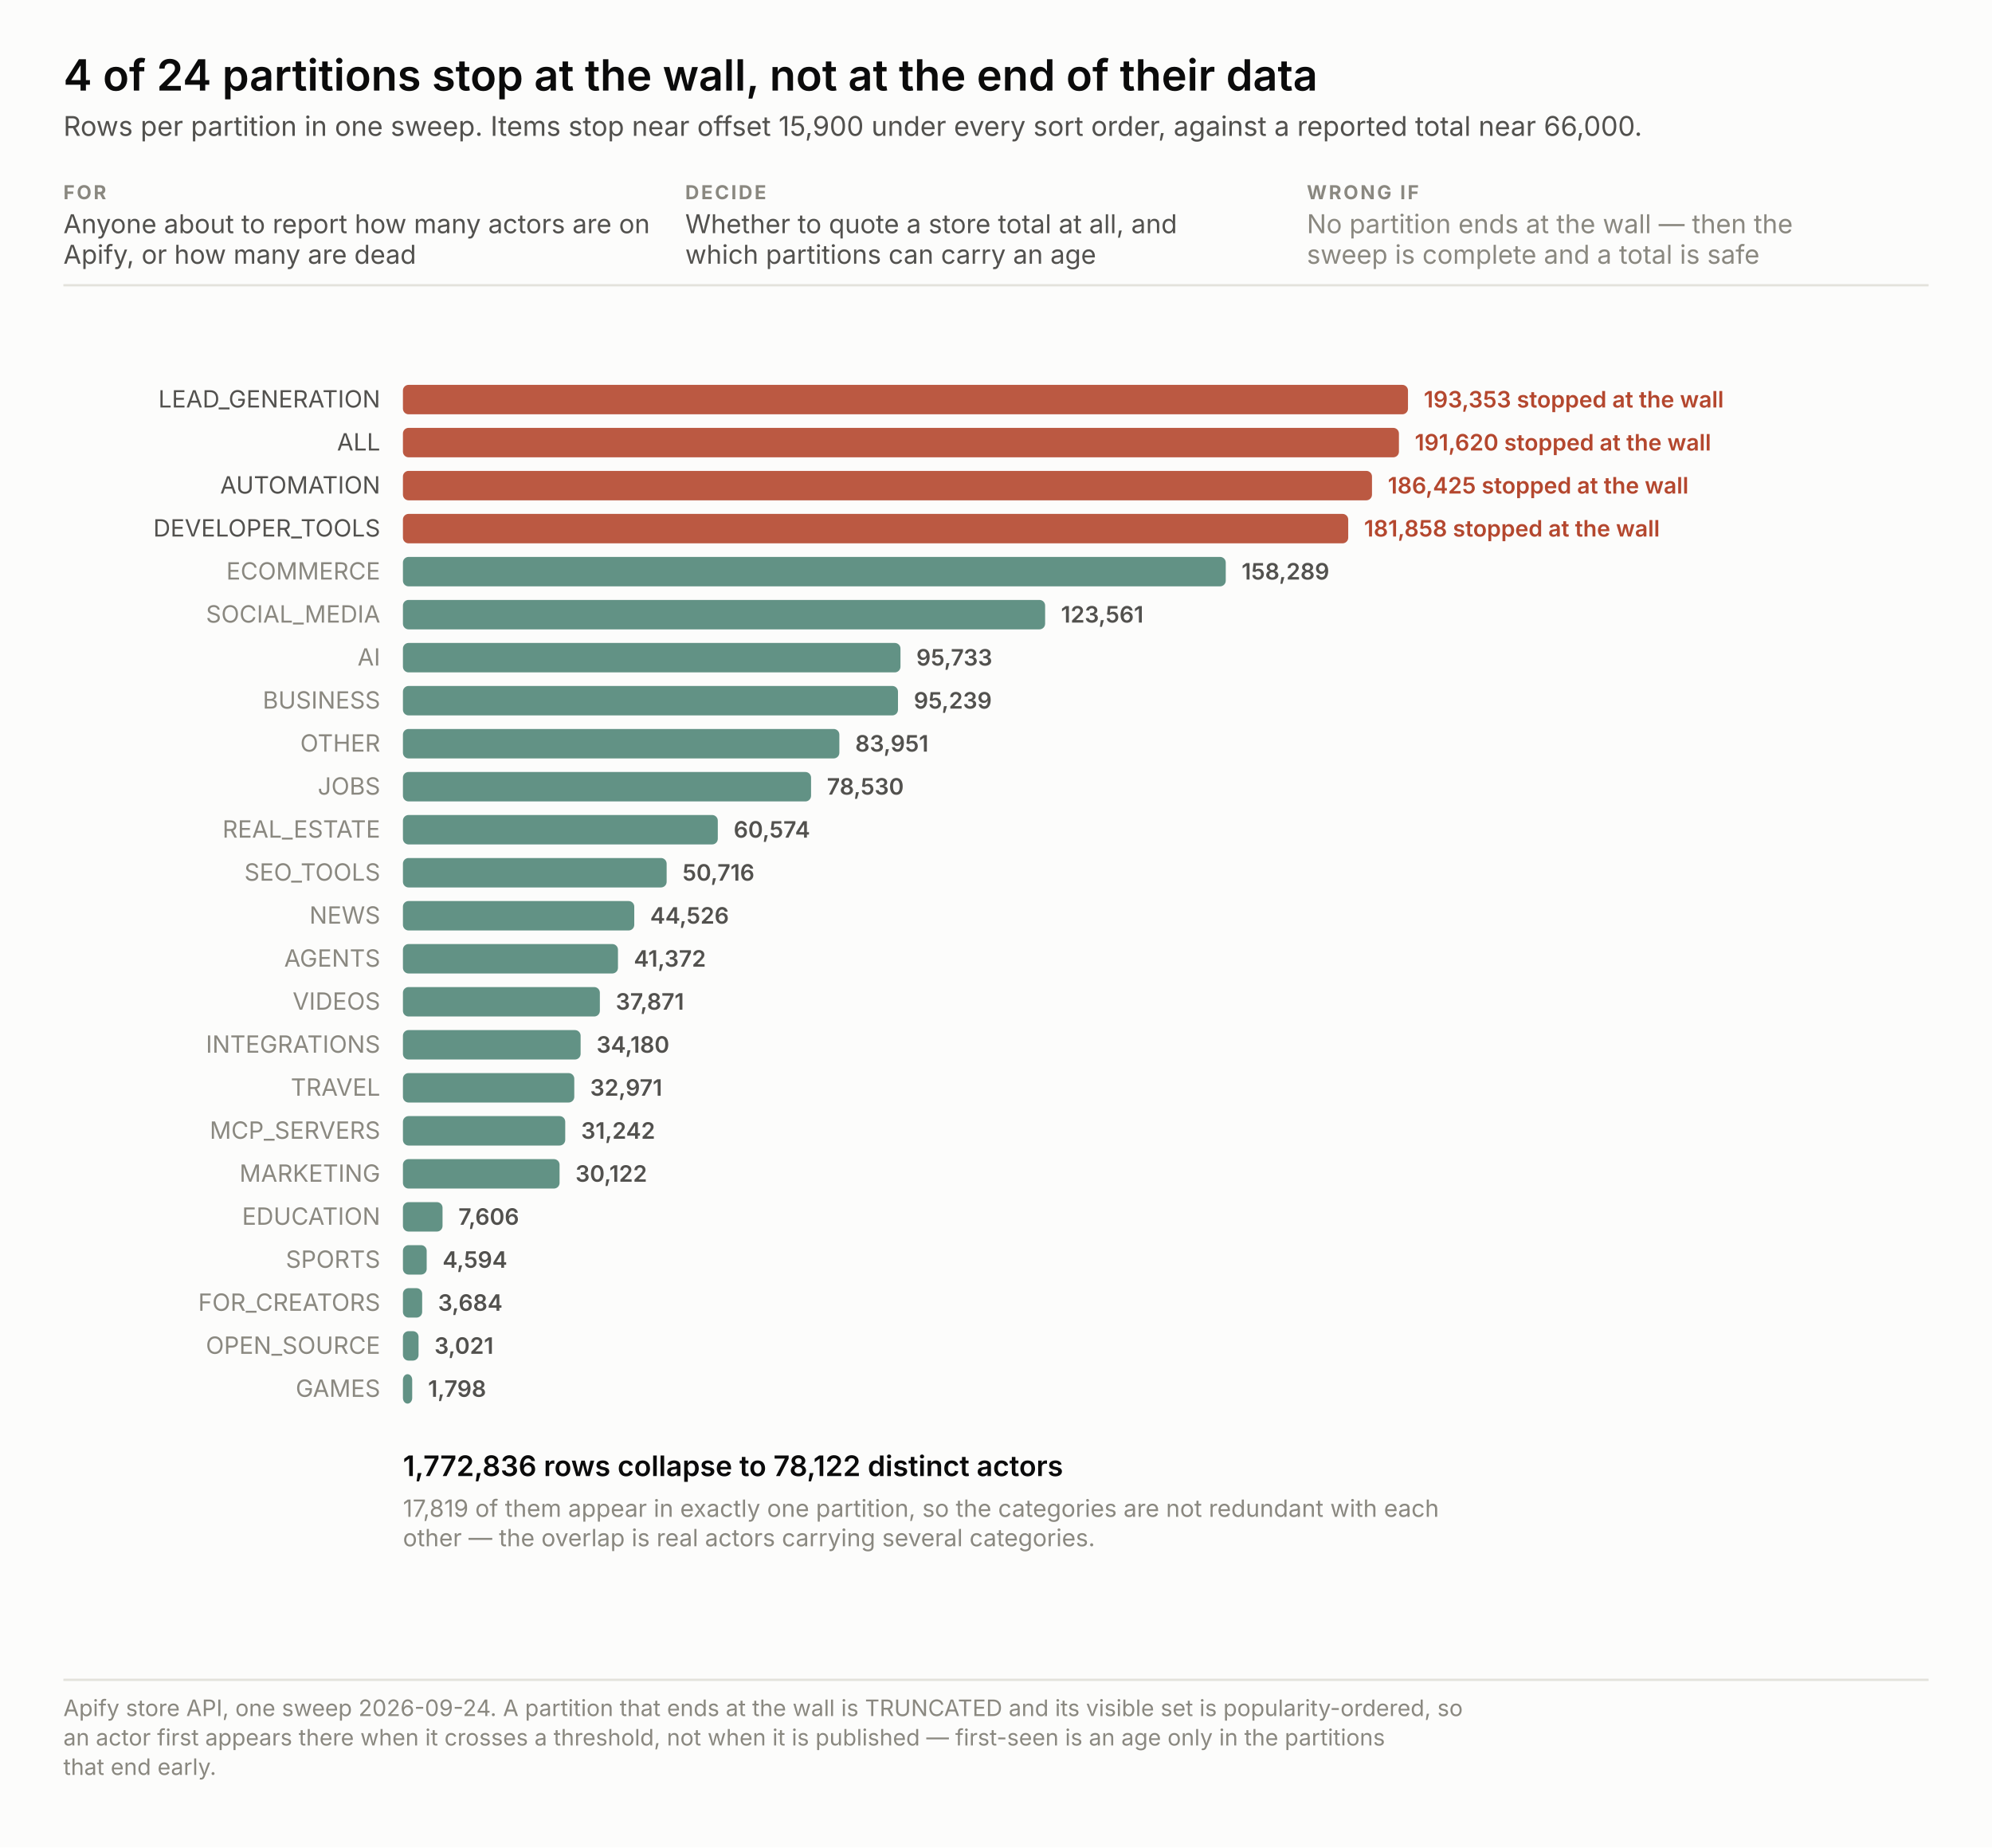
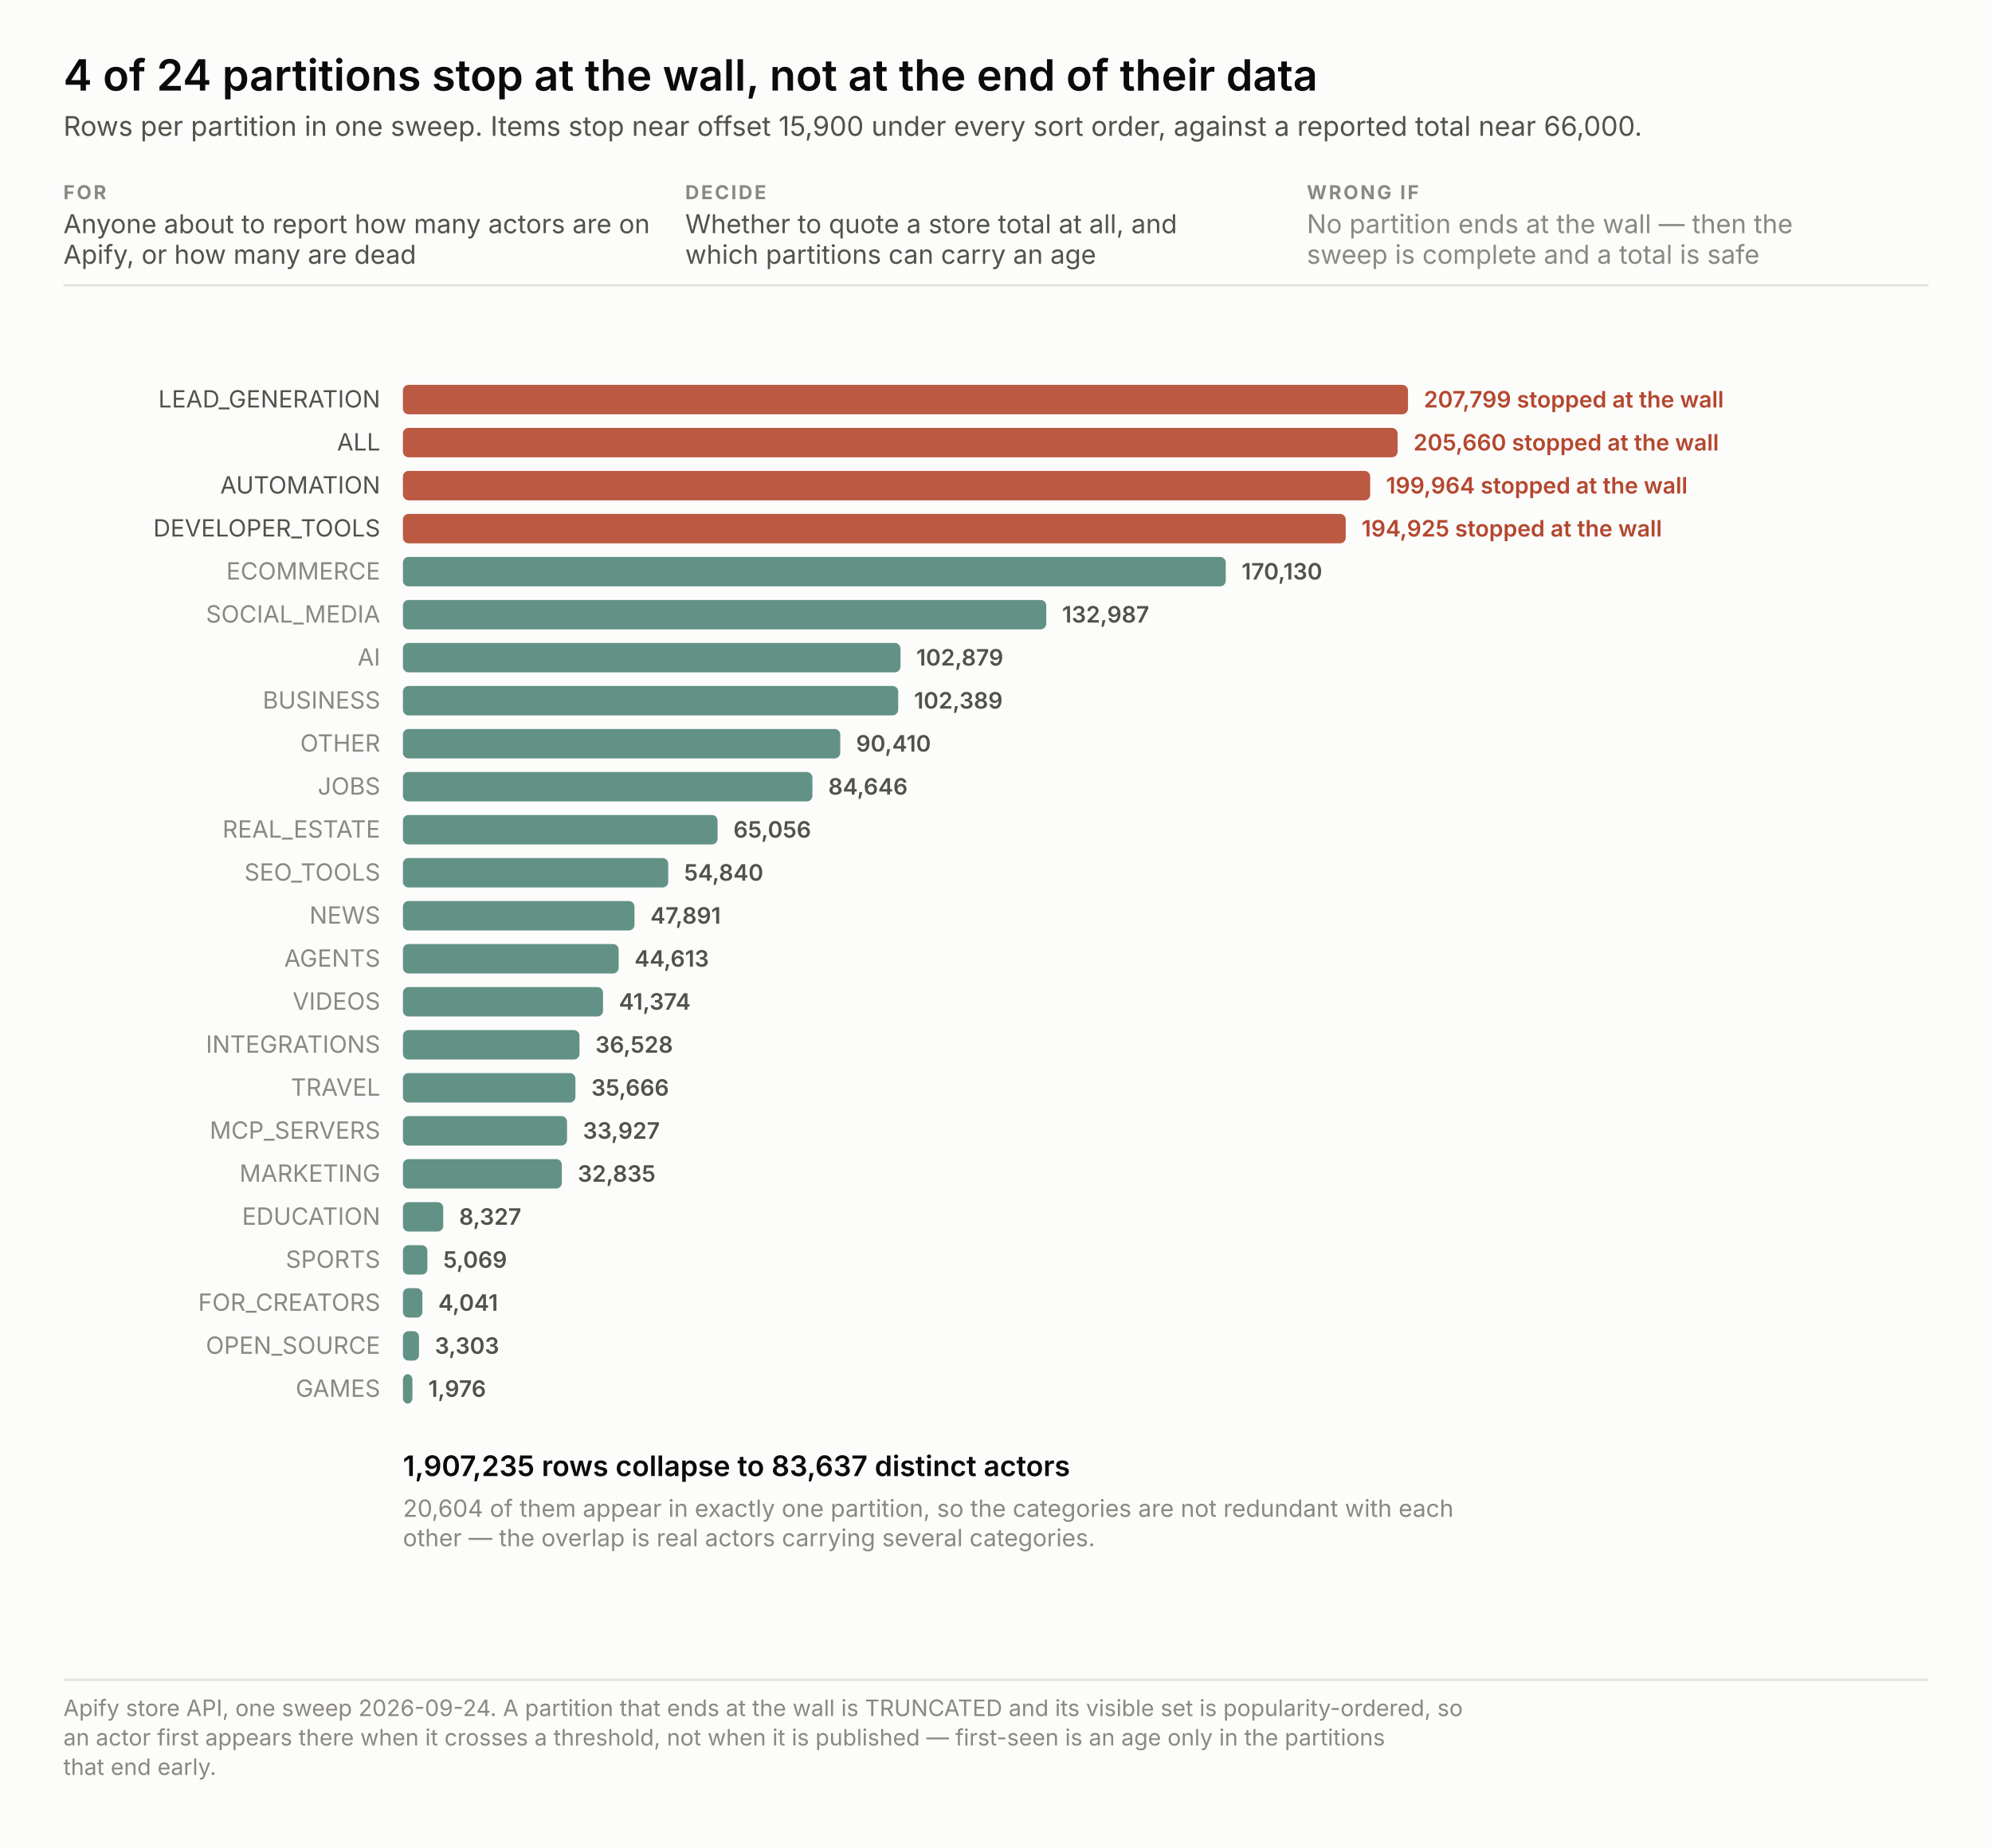
<svg xmlns="http://www.w3.org/2000/svg" width="880" height="816" viewBox="0 0 880 816" font-family="system-ui, -apple-system, &quot;Segoe UI&quot;, sans-serif">
  <rect width="880" height="816" fill="#fcfcfb" />
  <text x="28.0" y="40.0" font-size="19" fill="#0b0b0b" text-anchor="start" font-weight="600" style="font-variant-numeric: tabular-nums">4 of 24 partitions stop at the wall, not at the end of their data</text>
  <text x="28.0" y="60.0" font-size="12" fill="#52514e" text-anchor="start" font-weight="normal" style="font-variant-numeric: tabular-nums">Rows per partition in one sweep. Items stop near offset 15,900 under every sort order, against a reported total near 66,000.</text>
  <text x="28.0" y="88.0" font-size="8.5" fill="#8a8880" text-anchor="start" font-weight="700" letter-spacing="0.9" style="font-variant-numeric: tabular-nums">FOR</text>
  <text x="28.0" y="103.0" font-size="11.5" fill="#52514e" text-anchor="start" font-weight="normal" style="font-variant-numeric: tabular-nums">Anyone about to report how many actors are on</text>
  <text x="28.0" y="116.5" font-size="11.5" fill="#52514e" text-anchor="start" font-weight="normal" style="font-variant-numeric: tabular-nums">Apify, or how many are dead</text>
  <text x="302.7" y="88.0" font-size="8.5" fill="#8a8880" text-anchor="start" font-weight="700" letter-spacing="0.9" style="font-variant-numeric: tabular-nums">DECIDE</text>
  <text x="302.7" y="103.0" font-size="11.5" fill="#52514e" text-anchor="start" font-weight="normal" style="font-variant-numeric: tabular-nums">Whether to quote a store total at all, and</text>
  <text x="302.7" y="116.5" font-size="11.5" fill="#52514e" text-anchor="start" font-weight="normal" style="font-variant-numeric: tabular-nums">which partitions can carry an age</text>
  <text x="577.3" y="88.0" font-size="8.5" fill="#8a8880" text-anchor="start" font-weight="700" letter-spacing="0.9" style="font-variant-numeric: tabular-nums">WRONG IF</text>
  <text x="577.3" y="103.0" font-size="11.5" fill="#8a8880" text-anchor="start" font-weight="normal" style="font-variant-numeric: tabular-nums">No partition ends at the wall — then the</text>
  <text x="577.3" y="116.5" font-size="11.5" fill="#8a8880" text-anchor="start" font-weight="normal" style="font-variant-numeric: tabular-nums">sweep is complete and a total is safe</text>
  <line x1="28" y1="126.0" x2="852" y2="126.0" stroke="#e3e2db" />
  <rect x="178" y="170.0" width="444.0" height="13" rx="2.5" fill="#b4472e" fill-opacity="0.9" />
  <text x="168.0" y="180.0" font-size="10.5" fill="#52514e" text-anchor="end" font-weight="normal" style="font-variant-numeric: tabular-nums">LEAD_GENERATION</text>
-   <text x="629.0" y="180.0" fill="none" stroke="#fcfcfb" stroke-width="3.4" stroke-linejoin="round" font-size="10" text-anchor="start" font-weight="600" style="font-variant-numeric: tabular-nums">193,353   stopped at the wall</text>
-   <text x="629.0" y="180.0" fill="#b4472e" font-size="10" text-anchor="start" font-weight="600" style="font-variant-numeric: tabular-nums">193,353   stopped at the wall</text>
-   <rect x="178" y="189.0" width="440.0" height="13" rx="2.5" fill="#b4472e" fill-opacity="0.9" />
+   <text x="629.0" y="180.0" fill="none" stroke="#fcfcfb" stroke-width="3.4" stroke-linejoin="round" font-size="10" text-anchor="start" font-weight="600" style="font-variant-numeric: tabular-nums">207,799   stopped at the wall</text>
+   <text x="629.0" y="180.0" fill="#b4472e" font-size="10" text-anchor="start" font-weight="600" style="font-variant-numeric: tabular-nums">207,799   stopped at the wall</text>
+   <rect x="178" y="189.0" width="439.4" height="13" rx="2.5" fill="#b4472e" fill-opacity="0.9" />
  <text x="168.0" y="199.0" font-size="10.5" fill="#52514e" text-anchor="end" font-weight="normal" style="font-variant-numeric: tabular-nums">ALL</text>
-   <text x="625.0" y="199.0" fill="none" stroke="#fcfcfb" stroke-width="3.4" stroke-linejoin="round" font-size="10" text-anchor="start" font-weight="600" style="font-variant-numeric: tabular-nums">191,620   stopped at the wall</text>
-   <text x="625.0" y="199.0" fill="#b4472e" font-size="10" text-anchor="start" font-weight="600" style="font-variant-numeric: tabular-nums">191,620   stopped at the wall</text>
-   <rect x="178" y="208.0" width="428.1" height="13" rx="2.5" fill="#b4472e" fill-opacity="0.9" />
+   <text x="624.4" y="199.0" fill="none" stroke="#fcfcfb" stroke-width="3.4" stroke-linejoin="round" font-size="10" text-anchor="start" font-weight="600" style="font-variant-numeric: tabular-nums">205,660   stopped at the wall</text>
+   <text x="624.4" y="199.0" fill="#b4472e" font-size="10" text-anchor="start" font-weight="600" style="font-variant-numeric: tabular-nums">205,660   stopped at the wall</text>
+   <rect x="178" y="208.0" width="427.3" height="13" rx="2.5" fill="#b4472e" fill-opacity="0.9" />
  <text x="168.0" y="218.0" font-size="10.5" fill="#52514e" text-anchor="end" font-weight="normal" style="font-variant-numeric: tabular-nums">AUTOMATION</text>
-   <text x="613.1" y="218.0" fill="none" stroke="#fcfcfb" stroke-width="3.4" stroke-linejoin="round" font-size="10" text-anchor="start" font-weight="600" style="font-variant-numeric: tabular-nums">186,425   stopped at the wall</text>
-   <text x="613.1" y="218.0" fill="#b4472e" font-size="10" text-anchor="start" font-weight="600" style="font-variant-numeric: tabular-nums">186,425   stopped at the wall</text>
-   <rect x="178" y="227.0" width="417.6" height="13" rx="2.5" fill="#b4472e" fill-opacity="0.9" />
+   <text x="612.3" y="218.0" fill="none" stroke="#fcfcfb" stroke-width="3.4" stroke-linejoin="round" font-size="10" text-anchor="start" font-weight="600" style="font-variant-numeric: tabular-nums">199,964   stopped at the wall</text>
+   <text x="612.3" y="218.0" fill="#b4472e" font-size="10" text-anchor="start" font-weight="600" style="font-variant-numeric: tabular-nums">199,964   stopped at the wall</text>
+   <rect x="178" y="227.0" width="416.5" height="13" rx="2.5" fill="#b4472e" fill-opacity="0.9" />
  <text x="168.0" y="237.0" font-size="10.5" fill="#52514e" text-anchor="end" font-weight="normal" style="font-variant-numeric: tabular-nums">DEVELOPER_TOOLS</text>
-   <text x="602.6" y="237.0" fill="none" stroke="#fcfcfb" stroke-width="3.4" stroke-linejoin="round" font-size="10" text-anchor="start" font-weight="600" style="font-variant-numeric: tabular-nums">181,858   stopped at the wall</text>
-   <text x="602.6" y="237.0" fill="#b4472e" font-size="10" text-anchor="start" font-weight="600" style="font-variant-numeric: tabular-nums">181,858   stopped at the wall</text>
+   <text x="601.5" y="237.0" fill="none" stroke="#fcfcfb" stroke-width="3.4" stroke-linejoin="round" font-size="10" text-anchor="start" font-weight="600" style="font-variant-numeric: tabular-nums">194,925   stopped at the wall</text>
+   <text x="601.5" y="237.0" fill="#b4472e" font-size="10" text-anchor="start" font-weight="600" style="font-variant-numeric: tabular-nums">194,925   stopped at the wall</text>
  <rect x="178" y="246.0" width="363.5" height="13" rx="2.5" fill="#2f6f5e" fill-opacity="0.75" />
  <text x="168.0" y="256.0" font-size="10.5" fill="#8a8880" text-anchor="end" font-weight="normal" style="font-variant-numeric: tabular-nums">ECOMMERCE</text>
-   <text x="548.5" y="256.0" fill="none" stroke="#fcfcfb" stroke-width="3.4" stroke-linejoin="round" font-size="10" text-anchor="start" font-weight="600" style="font-variant-numeric: tabular-nums">158,289</text>
-   <text x="548.5" y="256.0" fill="#52514e" font-size="10" text-anchor="start" font-weight="600" style="font-variant-numeric: tabular-nums">158,289</text>
-   <rect x="178" y="265.0" width="283.7" height="13" rx="2.5" fill="#2f6f5e" fill-opacity="0.75" />
+   <text x="548.5" y="256.0" fill="none" stroke="#fcfcfb" stroke-width="3.4" stroke-linejoin="round" font-size="10" text-anchor="start" font-weight="600" style="font-variant-numeric: tabular-nums">170,130</text>
+   <text x="548.5" y="256.0" fill="#52514e" font-size="10" text-anchor="start" font-weight="600" style="font-variant-numeric: tabular-nums">170,130</text>
+   <rect x="178" y="265.0" width="284.2" height="13" rx="2.5" fill="#2f6f5e" fill-opacity="0.75" />
  <text x="168.0" y="275.0" font-size="10.5" fill="#8a8880" text-anchor="end" font-weight="normal" style="font-variant-numeric: tabular-nums">SOCIAL_MEDIA</text>
-   <text x="468.7" y="275.0" fill="none" stroke="#fcfcfb" stroke-width="3.4" stroke-linejoin="round" font-size="10" text-anchor="start" font-weight="600" style="font-variant-numeric: tabular-nums">123,561</text>
-   <text x="468.7" y="275.0" fill="#52514e" font-size="10" text-anchor="start" font-weight="600" style="font-variant-numeric: tabular-nums">123,561</text>
+   <text x="469.2" y="275.0" fill="none" stroke="#fcfcfb" stroke-width="3.4" stroke-linejoin="round" font-size="10" text-anchor="start" font-weight="600" style="font-variant-numeric: tabular-nums">132,987</text>
+   <text x="469.2" y="275.0" fill="#52514e" font-size="10" text-anchor="start" font-weight="600" style="font-variant-numeric: tabular-nums">132,987</text>
  <rect x="178" y="284.0" width="219.8" height="13" rx="2.5" fill="#2f6f5e" fill-opacity="0.75" />
  <text x="168.0" y="294.0" font-size="10.5" fill="#8a8880" text-anchor="end" font-weight="normal" style="font-variant-numeric: tabular-nums">AI</text>
-   <text x="404.8" y="294.0" fill="none" stroke="#fcfcfb" stroke-width="3.4" stroke-linejoin="round" font-size="10" text-anchor="start" font-weight="600" style="font-variant-numeric: tabular-nums">95,733</text>
-   <text x="404.8" y="294.0" fill="#52514e" font-size="10" text-anchor="start" font-weight="600" style="font-variant-numeric: tabular-nums">95,733</text>
-   <rect x="178" y="303.0" width="218.7" height="13" rx="2.5" fill="#2f6f5e" fill-opacity="0.75" />
+   <text x="404.8" y="294.0" fill="none" stroke="#fcfcfb" stroke-width="3.4" stroke-linejoin="round" font-size="10" text-anchor="start" font-weight="600" style="font-variant-numeric: tabular-nums">102,879</text>
+   <text x="404.8" y="294.0" fill="#52514e" font-size="10" text-anchor="start" font-weight="600" style="font-variant-numeric: tabular-nums">102,879</text>
+   <rect x="178" y="303.0" width="218.8" height="13" rx="2.5" fill="#2f6f5e" fill-opacity="0.75" />
  <text x="168.0" y="313.0" font-size="10.5" fill="#8a8880" text-anchor="end" font-weight="normal" style="font-variant-numeric: tabular-nums">BUSINESS</text>
-   <text x="403.7" y="313.0" fill="none" stroke="#fcfcfb" stroke-width="3.4" stroke-linejoin="round" font-size="10" text-anchor="start" font-weight="600" style="font-variant-numeric: tabular-nums">95,239</text>
-   <text x="403.7" y="313.0" fill="#52514e" font-size="10" text-anchor="start" font-weight="600" style="font-variant-numeric: tabular-nums">95,239</text>
-   <rect x="178" y="322.0" width="192.8" height="13" rx="2.5" fill="#2f6f5e" fill-opacity="0.75" />
+   <text x="403.8" y="313.0" fill="none" stroke="#fcfcfb" stroke-width="3.4" stroke-linejoin="round" font-size="10" text-anchor="start" font-weight="600" style="font-variant-numeric: tabular-nums">102,389</text>
+   <text x="403.8" y="313.0" fill="#52514e" font-size="10" text-anchor="start" font-weight="600" style="font-variant-numeric: tabular-nums">102,389</text>
+   <rect x="178" y="322.0" width="193.2" height="13" rx="2.5" fill="#2f6f5e" fill-opacity="0.75" />
  <text x="168.0" y="332.0" font-size="10.5" fill="#8a8880" text-anchor="end" font-weight="normal" style="font-variant-numeric: tabular-nums">OTHER</text>
-   <text x="377.8" y="332.0" fill="none" stroke="#fcfcfb" stroke-width="3.4" stroke-linejoin="round" font-size="10" text-anchor="start" font-weight="600" style="font-variant-numeric: tabular-nums">83,951</text>
-   <text x="377.8" y="332.0" fill="#52514e" font-size="10" text-anchor="start" font-weight="600" style="font-variant-numeric: tabular-nums">83,951</text>
-   <rect x="178" y="341.0" width="180.3" height="13" rx="2.5" fill="#2f6f5e" fill-opacity="0.75" />
+   <text x="378.2" y="332.0" fill="none" stroke="#fcfcfb" stroke-width="3.4" stroke-linejoin="round" font-size="10" text-anchor="start" font-weight="600" style="font-variant-numeric: tabular-nums">90,410</text>
+   <text x="378.2" y="332.0" fill="#52514e" font-size="10" text-anchor="start" font-weight="600" style="font-variant-numeric: tabular-nums">90,410</text>
+   <rect x="178" y="341.0" width="180.9" height="13" rx="2.5" fill="#2f6f5e" fill-opacity="0.75" />
  <text x="168.0" y="351.0" font-size="10.5" fill="#8a8880" text-anchor="end" font-weight="normal" style="font-variant-numeric: tabular-nums">JOBS</text>
-   <text x="365.3" y="351.0" fill="none" stroke="#fcfcfb" stroke-width="3.4" stroke-linejoin="round" font-size="10" text-anchor="start" font-weight="600" style="font-variant-numeric: tabular-nums">78,530</text>
-   <text x="365.3" y="351.0" fill="#52514e" font-size="10" text-anchor="start" font-weight="600" style="font-variant-numeric: tabular-nums">78,530</text>
-   <rect x="178" y="360.0" width="139.1" height="13" rx="2.5" fill="#2f6f5e" fill-opacity="0.75" />
+   <text x="365.9" y="351.0" fill="none" stroke="#fcfcfb" stroke-width="3.4" stroke-linejoin="round" font-size="10" text-anchor="start" font-weight="600" style="font-variant-numeric: tabular-nums">84,646</text>
+   <text x="365.9" y="351.0" fill="#52514e" font-size="10" text-anchor="start" font-weight="600" style="font-variant-numeric: tabular-nums">84,646</text>
+   <rect x="178" y="360.0" width="139.0" height="13" rx="2.5" fill="#2f6f5e" fill-opacity="0.75" />
  <text x="168.0" y="370.0" font-size="10.5" fill="#8a8880" text-anchor="end" font-weight="normal" style="font-variant-numeric: tabular-nums">REAL_ESTATE</text>
-   <text x="324.1" y="370.0" fill="none" stroke="#fcfcfb" stroke-width="3.4" stroke-linejoin="round" font-size="10" text-anchor="start" font-weight="600" style="font-variant-numeric: tabular-nums">60,574</text>
-   <text x="324.1" y="370.0" fill="#52514e" font-size="10" text-anchor="start" font-weight="600" style="font-variant-numeric: tabular-nums">60,574</text>
-   <rect x="178" y="379.0" width="116.5" height="13" rx="2.5" fill="#2f6f5e" fill-opacity="0.75" />
+   <text x="324.0" y="370.0" fill="none" stroke="#fcfcfb" stroke-width="3.4" stroke-linejoin="round" font-size="10" text-anchor="start" font-weight="600" style="font-variant-numeric: tabular-nums">65,056</text>
+   <text x="324.0" y="370.0" fill="#52514e" font-size="10" text-anchor="start" font-weight="600" style="font-variant-numeric: tabular-nums">65,056</text>
+   <rect x="178" y="379.0" width="117.2" height="13" rx="2.5" fill="#2f6f5e" fill-opacity="0.75" />
  <text x="168.0" y="389.0" font-size="10.5" fill="#8a8880" text-anchor="end" font-weight="normal" style="font-variant-numeric: tabular-nums">SEO_TOOLS</text>
-   <text x="301.5" y="389.0" fill="none" stroke="#fcfcfb" stroke-width="3.4" stroke-linejoin="round" font-size="10" text-anchor="start" font-weight="600" style="font-variant-numeric: tabular-nums">50,716</text>
-   <text x="301.5" y="389.0" fill="#52514e" font-size="10" text-anchor="start" font-weight="600" style="font-variant-numeric: tabular-nums">50,716</text>
-   <rect x="178" y="398.0" width="102.2" height="13" rx="2.5" fill="#2f6f5e" fill-opacity="0.75" />
+   <text x="302.2" y="389.0" fill="none" stroke="#fcfcfb" stroke-width="3.4" stroke-linejoin="round" font-size="10" text-anchor="start" font-weight="600" style="font-variant-numeric: tabular-nums">54,840</text>
+   <text x="302.2" y="389.0" fill="#52514e" font-size="10" text-anchor="start" font-weight="600" style="font-variant-numeric: tabular-nums">54,840</text>
+   <rect x="178" y="398.0" width="102.3" height="13" rx="2.5" fill="#2f6f5e" fill-opacity="0.75" />
  <text x="168.0" y="408.0" font-size="10.5" fill="#8a8880" text-anchor="end" font-weight="normal" style="font-variant-numeric: tabular-nums">NEWS</text>
-   <text x="287.2" y="408.0" fill="none" stroke="#fcfcfb" stroke-width="3.4" stroke-linejoin="round" font-size="10" text-anchor="start" font-weight="600" style="font-variant-numeric: tabular-nums">44,526</text>
-   <text x="287.2" y="408.0" fill="#52514e" font-size="10" text-anchor="start" font-weight="600" style="font-variant-numeric: tabular-nums">44,526</text>
-   <rect x="178" y="417.0" width="95.0" height="13" rx="2.5" fill="#2f6f5e" fill-opacity="0.75" />
+   <text x="287.3" y="408.0" fill="none" stroke="#fcfcfb" stroke-width="3.4" stroke-linejoin="round" font-size="10" text-anchor="start" font-weight="600" style="font-variant-numeric: tabular-nums">47,891</text>
+   <text x="287.3" y="408.0" fill="#52514e" font-size="10" text-anchor="start" font-weight="600" style="font-variant-numeric: tabular-nums">47,891</text>
+   <rect x="178" y="417.0" width="95.3" height="13" rx="2.5" fill="#2f6f5e" fill-opacity="0.75" />
  <text x="168.0" y="427.0" font-size="10.5" fill="#8a8880" text-anchor="end" font-weight="normal" style="font-variant-numeric: tabular-nums">AGENTS</text>
-   <text x="280.0" y="427.0" fill="none" stroke="#fcfcfb" stroke-width="3.4" stroke-linejoin="round" font-size="10" text-anchor="start" font-weight="600" style="font-variant-numeric: tabular-nums">41,372</text>
-   <text x="280.0" y="427.0" fill="#52514e" font-size="10" text-anchor="start" font-weight="600" style="font-variant-numeric: tabular-nums">41,372</text>
-   <rect x="178" y="436.0" width="87.0" height="13" rx="2.5" fill="#2f6f5e" fill-opacity="0.75" />
+   <text x="280.3" y="427.0" fill="none" stroke="#fcfcfb" stroke-width="3.4" stroke-linejoin="round" font-size="10" text-anchor="start" font-weight="600" style="font-variant-numeric: tabular-nums">44,613</text>
+   <text x="280.3" y="427.0" fill="#52514e" font-size="10" text-anchor="start" font-weight="600" style="font-variant-numeric: tabular-nums">44,613</text>
+   <rect x="178" y="436.0" width="88.4" height="13" rx="2.5" fill="#2f6f5e" fill-opacity="0.75" />
  <text x="168.0" y="446.0" font-size="10.5" fill="#8a8880" text-anchor="end" font-weight="normal" style="font-variant-numeric: tabular-nums">VIDEOS</text>
-   <text x="272.0" y="446.0" fill="none" stroke="#fcfcfb" stroke-width="3.4" stroke-linejoin="round" font-size="10" text-anchor="start" font-weight="600" style="font-variant-numeric: tabular-nums">37,871</text>
-   <text x="272.0" y="446.0" fill="#52514e" font-size="10" text-anchor="start" font-weight="600" style="font-variant-numeric: tabular-nums">37,871</text>
-   <rect x="178" y="455.0" width="78.5" height="13" rx="2.5" fill="#2f6f5e" fill-opacity="0.75" />
+   <text x="273.4" y="446.0" fill="none" stroke="#fcfcfb" stroke-width="3.4" stroke-linejoin="round" font-size="10" text-anchor="start" font-weight="600" style="font-variant-numeric: tabular-nums">41,374</text>
+   <text x="273.4" y="446.0" fill="#52514e" font-size="10" text-anchor="start" font-weight="600" style="font-variant-numeric: tabular-nums">41,374</text>
+   <rect x="178" y="455.0" width="78.0" height="13" rx="2.5" fill="#2f6f5e" fill-opacity="0.75" />
  <text x="168.0" y="465.0" font-size="10.5" fill="#8a8880" text-anchor="end" font-weight="normal" style="font-variant-numeric: tabular-nums">INTEGRATIONS</text>
-   <text x="263.5" y="465.0" fill="none" stroke="#fcfcfb" stroke-width="3.4" stroke-linejoin="round" font-size="10" text-anchor="start" font-weight="600" style="font-variant-numeric: tabular-nums">34,180</text>
-   <text x="263.5" y="465.0" fill="#52514e" font-size="10" text-anchor="start" font-weight="600" style="font-variant-numeric: tabular-nums">34,180</text>
-   <rect x="178" y="474.0" width="75.7" height="13" rx="2.5" fill="#2f6f5e" fill-opacity="0.75" />
+   <text x="263.0" y="465.0" fill="none" stroke="#fcfcfb" stroke-width="3.4" stroke-linejoin="round" font-size="10" text-anchor="start" font-weight="600" style="font-variant-numeric: tabular-nums">36,528</text>
+   <text x="263.0" y="465.0" fill="#52514e" font-size="10" text-anchor="start" font-weight="600" style="font-variant-numeric: tabular-nums">36,528</text>
+   <rect x="178" y="474.0" width="76.2" height="13" rx="2.5" fill="#2f6f5e" fill-opacity="0.75" />
  <text x="168.0" y="484.0" font-size="10.5" fill="#8a8880" text-anchor="end" font-weight="normal" style="font-variant-numeric: tabular-nums">TRAVEL</text>
-   <text x="260.7" y="484.0" fill="none" stroke="#fcfcfb" stroke-width="3.4" stroke-linejoin="round" font-size="10" text-anchor="start" font-weight="600" style="font-variant-numeric: tabular-nums">32,971</text>
-   <text x="260.7" y="484.0" fill="#52514e" font-size="10" text-anchor="start" font-weight="600" style="font-variant-numeric: tabular-nums">32,971</text>
-   <rect x="178" y="493.0" width="71.7" height="13" rx="2.5" fill="#2f6f5e" fill-opacity="0.75" />
+   <text x="261.2" y="484.0" fill="none" stroke="#fcfcfb" stroke-width="3.4" stroke-linejoin="round" font-size="10" text-anchor="start" font-weight="600" style="font-variant-numeric: tabular-nums">35,666</text>
+   <text x="261.2" y="484.0" fill="#52514e" font-size="10" text-anchor="start" font-weight="600" style="font-variant-numeric: tabular-nums">35,666</text>
+   <rect x="178" y="493.0" width="72.5" height="13" rx="2.5" fill="#2f6f5e" fill-opacity="0.75" />
  <text x="168.0" y="503.0" font-size="10.5" fill="#8a8880" text-anchor="end" font-weight="normal" style="font-variant-numeric: tabular-nums">MCP_SERVERS</text>
-   <text x="256.7" y="503.0" fill="none" stroke="#fcfcfb" stroke-width="3.4" stroke-linejoin="round" font-size="10" text-anchor="start" font-weight="600" style="font-variant-numeric: tabular-nums">31,242</text>
-   <text x="256.7" y="503.0" fill="#52514e" font-size="10" text-anchor="start" font-weight="600" style="font-variant-numeric: tabular-nums">31,242</text>
-   <rect x="178" y="512.0" width="69.2" height="13" rx="2.5" fill="#2f6f5e" fill-opacity="0.75" />
+   <text x="257.5" y="503.0" fill="none" stroke="#fcfcfb" stroke-width="3.4" stroke-linejoin="round" font-size="10" text-anchor="start" font-weight="600" style="font-variant-numeric: tabular-nums">33,927</text>
+   <text x="257.5" y="503.0" fill="#52514e" font-size="10" text-anchor="start" font-weight="600" style="font-variant-numeric: tabular-nums">33,927</text>
+   <rect x="178" y="512.0" width="70.2" height="13" rx="2.5" fill="#2f6f5e" fill-opacity="0.75" />
  <text x="168.0" y="522.0" font-size="10.5" fill="#8a8880" text-anchor="end" font-weight="normal" style="font-variant-numeric: tabular-nums">MARKETING</text>
-   <text x="254.2" y="522.0" fill="none" stroke="#fcfcfb" stroke-width="3.4" stroke-linejoin="round" font-size="10" text-anchor="start" font-weight="600" style="font-variant-numeric: tabular-nums">30,122</text>
-   <text x="254.2" y="522.0" fill="#52514e" font-size="10" text-anchor="start" font-weight="600" style="font-variant-numeric: tabular-nums">30,122</text>
-   <rect x="178" y="531.0" width="17.5" height="13" rx="2.5" fill="#2f6f5e" fill-opacity="0.75" />
+   <text x="255.2" y="522.0" fill="none" stroke="#fcfcfb" stroke-width="3.4" stroke-linejoin="round" font-size="10" text-anchor="start" font-weight="600" style="font-variant-numeric: tabular-nums">32,835</text>
+   <text x="255.2" y="522.0" fill="#52514e" font-size="10" text-anchor="start" font-weight="600" style="font-variant-numeric: tabular-nums">32,835</text>
+   <rect x="178" y="531.0" width="17.8" height="13" rx="2.5" fill="#2f6f5e" fill-opacity="0.75" />
  <text x="168.0" y="541.0" font-size="10.5" fill="#8a8880" text-anchor="end" font-weight="normal" style="font-variant-numeric: tabular-nums">EDUCATION</text>
-   <text x="202.5" y="541.0" fill="none" stroke="#fcfcfb" stroke-width="3.4" stroke-linejoin="round" font-size="10" text-anchor="start" font-weight="600" style="font-variant-numeric: tabular-nums">7,606</text>
-   <text x="202.5" y="541.0" fill="#52514e" font-size="10" text-anchor="start" font-weight="600" style="font-variant-numeric: tabular-nums">7,606</text>
-   <rect x="178" y="550.0" width="10.5" height="13" rx="2.5" fill="#2f6f5e" fill-opacity="0.75" />
+   <text x="202.8" y="541.0" fill="none" stroke="#fcfcfb" stroke-width="3.4" stroke-linejoin="round" font-size="10" text-anchor="start" font-weight="600" style="font-variant-numeric: tabular-nums">8,327</text>
+   <text x="202.8" y="541.0" fill="#52514e" font-size="10" text-anchor="start" font-weight="600" style="font-variant-numeric: tabular-nums">8,327</text>
+   <rect x="178" y="550.0" width="10.8" height="13" rx="2.5" fill="#2f6f5e" fill-opacity="0.75" />
  <text x="168.0" y="560.0" font-size="10.5" fill="#8a8880" text-anchor="end" font-weight="normal" style="font-variant-numeric: tabular-nums">SPORTS</text>
-   <text x="195.5" y="560.0" fill="none" stroke="#fcfcfb" stroke-width="3.4" stroke-linejoin="round" font-size="10" text-anchor="start" font-weight="600" style="font-variant-numeric: tabular-nums">4,594</text>
-   <text x="195.5" y="560.0" fill="#52514e" font-size="10" text-anchor="start" font-weight="600" style="font-variant-numeric: tabular-nums">4,594</text>
-   <rect x="178" y="569.0" width="8.5" height="13" rx="2.5" fill="#2f6f5e" fill-opacity="0.75" />
+   <text x="195.8" y="560.0" fill="none" stroke="#fcfcfb" stroke-width="3.4" stroke-linejoin="round" font-size="10" text-anchor="start" font-weight="600" style="font-variant-numeric: tabular-nums">5,069</text>
+   <text x="195.8" y="560.0" fill="#52514e" font-size="10" text-anchor="start" font-weight="600" style="font-variant-numeric: tabular-nums">5,069</text>
+   <rect x="178" y="569.0" width="8.6" height="13" rx="2.5" fill="#2f6f5e" fill-opacity="0.75" />
  <text x="168.0" y="579.0" font-size="10.5" fill="#8a8880" text-anchor="end" font-weight="normal" style="font-variant-numeric: tabular-nums">FOR_CREATORS</text>
-   <text x="193.5" y="579.0" fill="none" stroke="#fcfcfb" stroke-width="3.4" stroke-linejoin="round" font-size="10" text-anchor="start" font-weight="600" style="font-variant-numeric: tabular-nums">3,684</text>
-   <text x="193.5" y="579.0" fill="#52514e" font-size="10" text-anchor="start" font-weight="600" style="font-variant-numeric: tabular-nums">3,684</text>
-   <rect x="178" y="588.0" width="6.9" height="13" rx="2.5" fill="#2f6f5e" fill-opacity="0.75" />
+   <text x="193.6" y="579.0" fill="none" stroke="#fcfcfb" stroke-width="3.4" stroke-linejoin="round" font-size="10" text-anchor="start" font-weight="600" style="font-variant-numeric: tabular-nums">4,041</text>
+   <text x="193.6" y="579.0" fill="#52514e" font-size="10" text-anchor="start" font-weight="600" style="font-variant-numeric: tabular-nums">4,041</text>
+   <rect x="178" y="588.0" width="7.1" height="13" rx="2.5" fill="#2f6f5e" fill-opacity="0.75" />
  <text x="168.0" y="598.0" font-size="10.5" fill="#8a8880" text-anchor="end" font-weight="normal" style="font-variant-numeric: tabular-nums">OPEN_SOURCE</text>
-   <text x="191.9" y="598.0" fill="none" stroke="#fcfcfb" stroke-width="3.4" stroke-linejoin="round" font-size="10" text-anchor="start" font-weight="600" style="font-variant-numeric: tabular-nums">3,021</text>
-   <text x="191.9" y="598.0" fill="#52514e" font-size="10" text-anchor="start" font-weight="600" style="font-variant-numeric: tabular-nums">3,021</text>
-   <rect x="178" y="607.0" width="4.1" height="13" rx="2.5" fill="#2f6f5e" fill-opacity="0.75" />
+   <text x="192.1" y="598.0" fill="none" stroke="#fcfcfb" stroke-width="3.4" stroke-linejoin="round" font-size="10" text-anchor="start" font-weight="600" style="font-variant-numeric: tabular-nums">3,303</text>
+   <text x="192.1" y="598.0" fill="#52514e" font-size="10" text-anchor="start" font-weight="600" style="font-variant-numeric: tabular-nums">3,303</text>
+   <rect x="178" y="607.0" width="4.2" height="13" rx="2.5" fill="#2f6f5e" fill-opacity="0.75" />
  <text x="168.0" y="617.0" font-size="10.5" fill="#8a8880" text-anchor="end" font-weight="normal" style="font-variant-numeric: tabular-nums">GAMES</text>
-   <text x="189.1" y="617.0" fill="none" stroke="#fcfcfb" stroke-width="3.4" stroke-linejoin="round" font-size="10" text-anchor="start" font-weight="600" style="font-variant-numeric: tabular-nums">1,798</text>
-   <text x="189.1" y="617.0" fill="#52514e" font-size="10" text-anchor="start" font-weight="600" style="font-variant-numeric: tabular-nums">1,798</text>
-   <text x="178.0" y="652.0" fill="none" stroke="#fcfcfb" stroke-width="3.4" stroke-linejoin="round" font-size="12.5" text-anchor="start" font-weight="600" style="font-variant-numeric: tabular-nums">1,772,836 rows collapse to 78,122 distinct actors</text>
-   <text x="178.0" y="652.0" fill="#0b0b0b" font-size="12.5" text-anchor="start" font-weight="600" style="font-variant-numeric: tabular-nums">1,772,836 rows collapse to 78,122 distinct actors</text>
-   <text x="178.0" y="670.0" font-size="10.5" fill="#8a8880" text-anchor="start" font-weight="normal" style="font-variant-numeric: tabular-nums">17,819 of them appear in exactly one partition, so the categories are not redundant with each</text>
+   <text x="189.2" y="617.0" fill="none" stroke="#fcfcfb" stroke-width="3.4" stroke-linejoin="round" font-size="10" text-anchor="start" font-weight="600" style="font-variant-numeric: tabular-nums">1,976</text>
+   <text x="189.2" y="617.0" fill="#52514e" font-size="10" text-anchor="start" font-weight="600" style="font-variant-numeric: tabular-nums">1,976</text>
+   <text x="178.0" y="652.0" fill="none" stroke="#fcfcfb" stroke-width="3.4" stroke-linejoin="round" font-size="12.5" text-anchor="start" font-weight="600" style="font-variant-numeric: tabular-nums">1,907,235 rows collapse to 83,637 distinct actors</text>
+   <text x="178.0" y="652.0" fill="#0b0b0b" font-size="12.5" text-anchor="start" font-weight="600" style="font-variant-numeric: tabular-nums">1,907,235 rows collapse to 83,637 distinct actors</text>
+   <text x="178.0" y="670.0" font-size="10.5" fill="#8a8880" text-anchor="start" font-weight="normal" style="font-variant-numeric: tabular-nums">20,604 of them appear in exactly one partition, so the categories are not redundant with each</text>
  <text x="178.0" y="683.0" font-size="10.5" fill="#8a8880" text-anchor="start" font-weight="normal" style="font-variant-numeric: tabular-nums">other — the overlap is real actors carrying several categories.</text>
  <line x1="28" y1="742.0" x2="852" y2="742.0" stroke="#e3e2db" />
  <text x="28.0" y="758.0" font-size="10" fill="#8a8880" text-anchor="start" font-weight="normal" style="font-variant-numeric: tabular-nums">Apify store API, one sweep 2026-09-24. A partition that ends at the wall is TRUNCATED and its visible set is popularity-ordered, so</text>
  <text x="28.0" y="771.0" font-size="10" fill="#8a8880" text-anchor="start" font-weight="normal" style="font-variant-numeric: tabular-nums">an actor first appears there when it crosses a threshold, not when it is published — first-seen is an age only in the partitions</text>
  <text x="28.0" y="784.0" font-size="10" fill="#8a8880" text-anchor="start" font-weight="normal" style="font-variant-numeric: tabular-nums">that end early.</text>
</svg>
